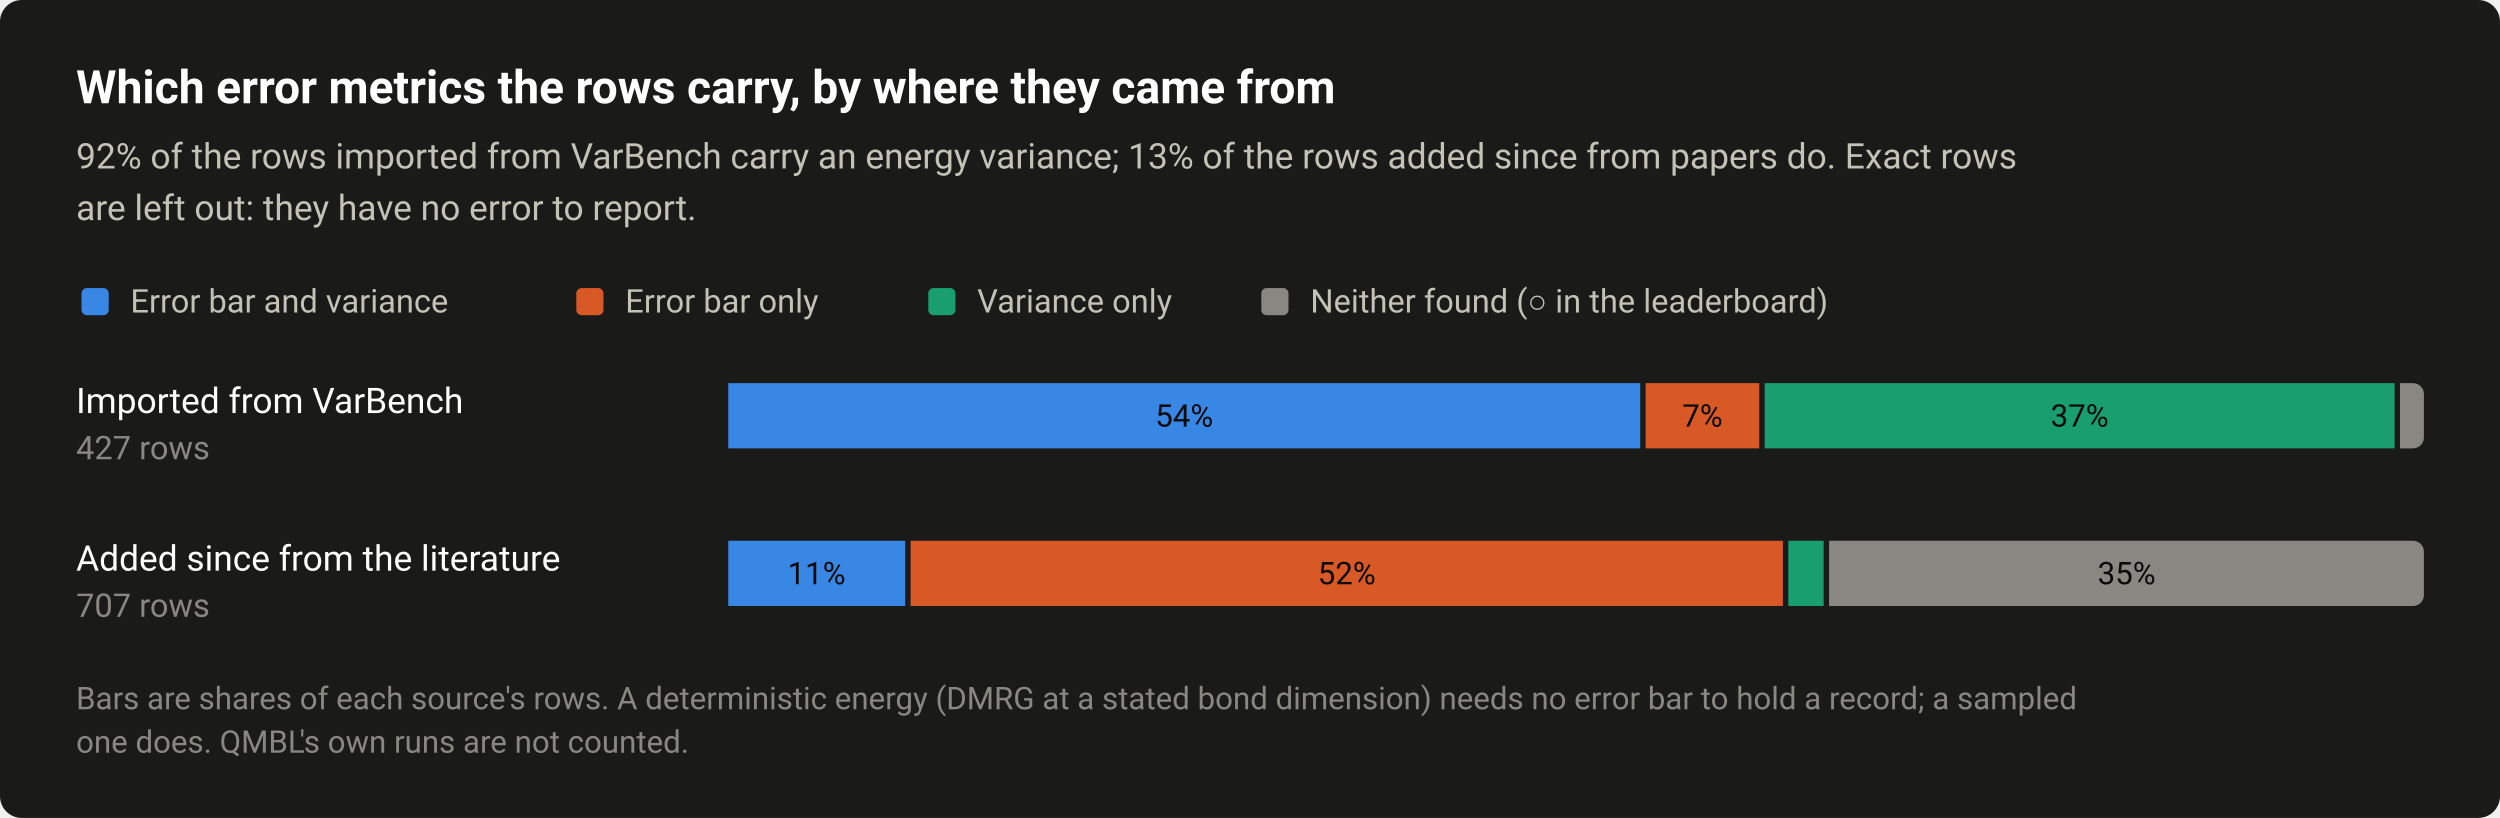
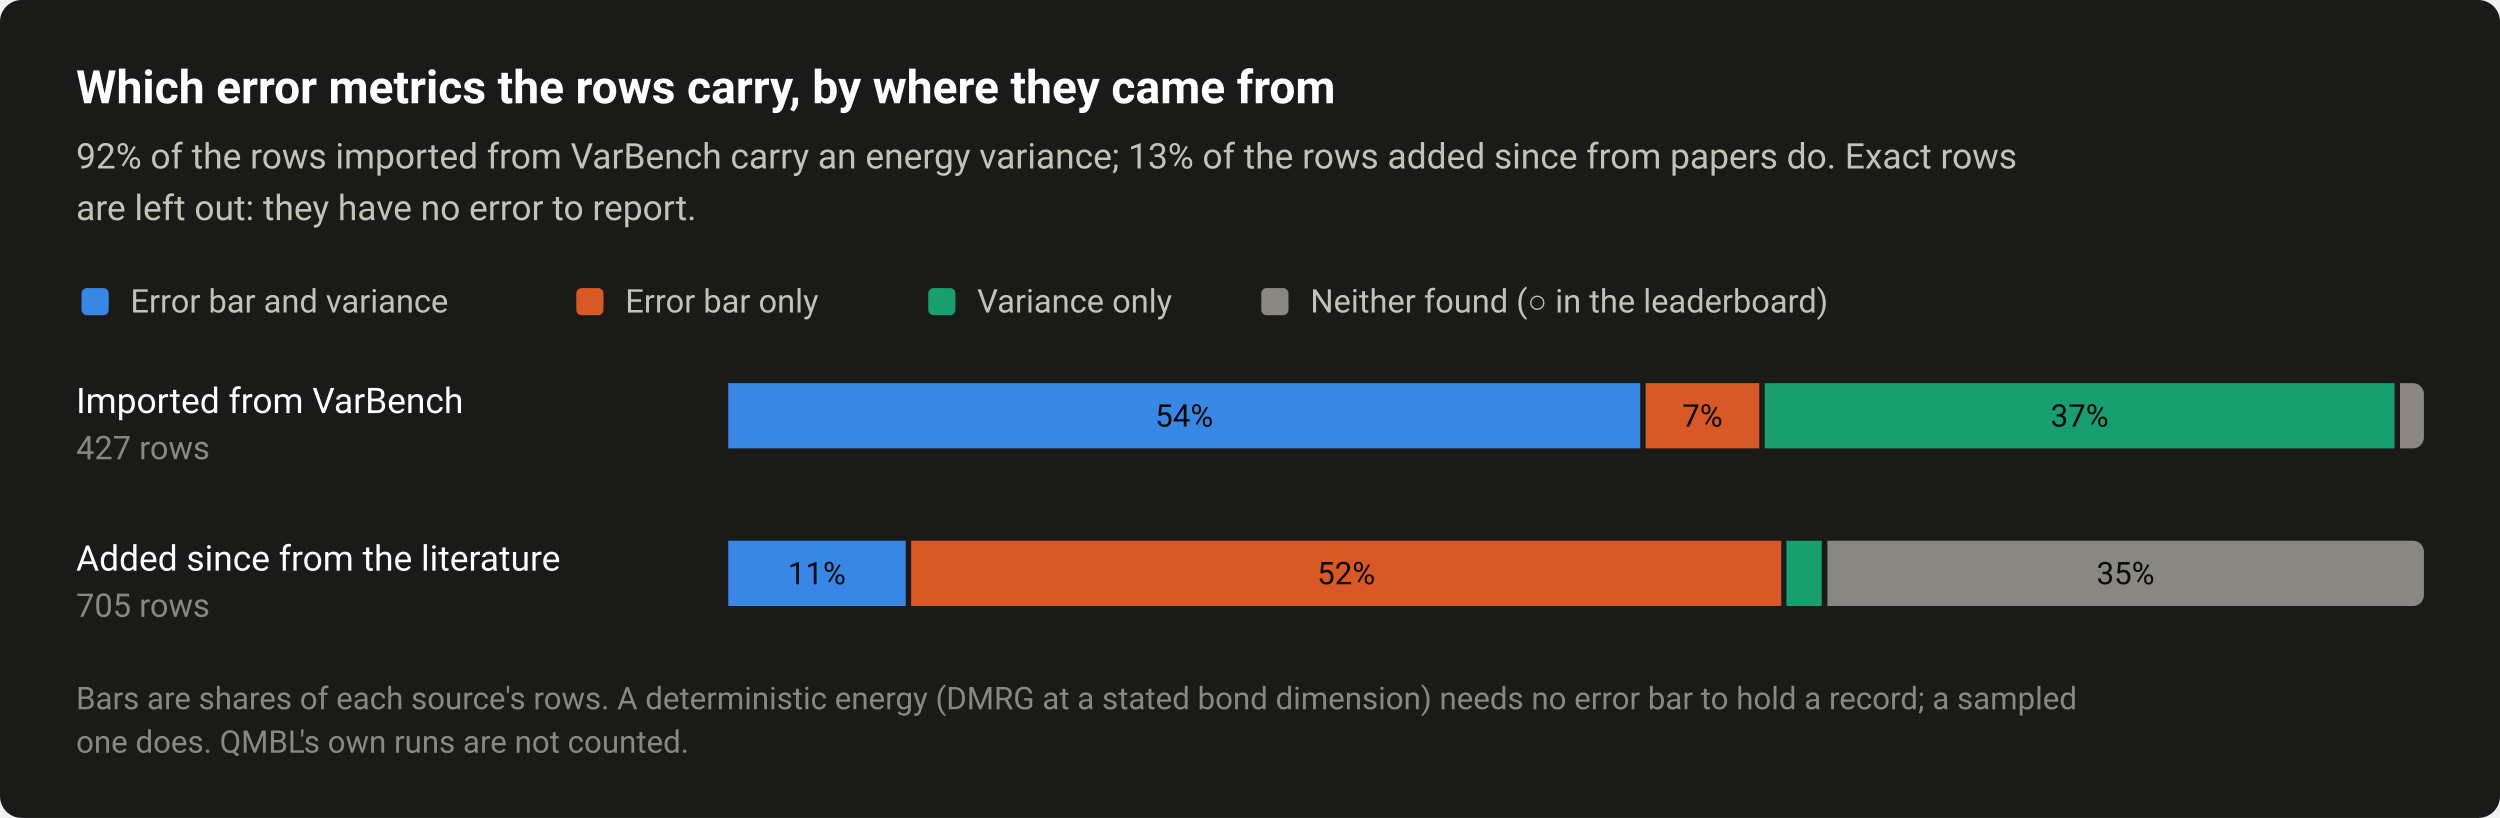
<svg xmlns="http://www.w3.org/2000/svg" width="920" height="301" viewBox="0 0 920 301" role="img" aria-labelledby="title desc">
  <style>text{font-family:system-ui,-apple-system,"Segoe UI",Roboto,"Helvetica Neue",Arial,sans-serif}</style>
  <rect width="920" height="301" rx="8" fill="#1a1a19" />
  <text x="28" y="38" font-size="17" fill="#ffffff" font-weight="600">Which error metrics the rows carry, by where they came from</text>
  <text x="28" y="62" font-size="13" fill="#c3c2b7">92% of the rows imported from VarBench carry an energy variance; 13% of the rows added since from papers do. Exact rows</text>
  <text x="28" y="81" font-size="13" fill="#c3c2b7">are left out: they have no error to report.</text>
  <rect x="30" y="106" width="10" height="10" rx="2" fill="#3987e5" />
  <text x="48" y="115" font-size="12" fill="#c3c2b7">Error bar and variance</text>
  <rect x="212.08" y="106" width="10" height="10" rx="2" fill="#d95926" />
  <text x="230.1" y="115" font-size="12" fill="#c3c2b7">Error bar only</text>
  <rect x="341.6" y="106" width="10" height="10" rx="2" fill="#199e70" />
  <text x="359.6" y="115" font-size="12" fill="#c3c2b7">Variance only</text>
  <rect x="464.16" y="106" width="10" height="10" rx="2" fill="#898781" />
  <text x="482.2" y="115" font-size="12" fill="#c3c2b7">Neither found (○ in the leaderboard)</text>
  <text x="28" y="152" font-size="13" fill="#ffffff">Imported from VarBench</text>
  <text x="28" y="169" font-size="12" fill="#898781" style="font-variant-numeric:tabular-nums">427 rows</text>
  <rect x="268" y="141" width="335.6" height="24" fill="#3987e5" />
  <text x="435.8" y="157" font-size="11.5" fill="#0b0b0b" text-anchor="middle" style="font-variant-numeric:tabular-nums">54%</text>
  <rect x="605.6" y="141" width="41.8" height="24" fill="#d95926" />
  <text x="626.5" y="157" font-size="11.5" fill="#0b0b0b" text-anchor="middle" style="font-variant-numeric:tabular-nums">7%</text>
  <rect x="649.4" y="141" width="231.8" height="24" fill="#199e70" />
  <text x="765.3" y="157" font-size="11.5" fill="#0b0b0b" text-anchor="middle" style="font-variant-numeric:tabular-nums">37%</text>
  <path d="M883.2 141H888A4 4 0 0 1 892 145V161A4 4 0 0 1 888 165H883.2Z" fill="#898781" />
  <text x="28" y="210" font-size="13" fill="#ffffff">Added since from the literature</text>
-   <text x="28" y="227" font-size="12" fill="#898781" style="font-variant-numeric:tabular-nums">707 rows</text>
-   <rect x="268" y="199" width="65.1" height="24" fill="#3987e5" />
-   <text x="300.5" y="215" font-size="11.5" fill="#0b0b0b" text-anchor="middle" style="font-variant-numeric:tabular-nums">11%</text>
-   <rect x="335.1" y="199" width="321" height="24" fill="#d95926" />
-   <text x="495.6" y="215" font-size="11.5" fill="#0b0b0b" text-anchor="middle" style="font-variant-numeric:tabular-nums">52%</text>
-   <rect x="658.1" y="199" width="13" height="24" fill="#199e70" />
-   <path d="M673.1 199H888A4 4 0 0 1 892 203V219A4 4 0 0 1 888 223H673.1Z" fill="#898781" />
-   <text x="782.6" y="215" font-size="11.5" fill="#0b0b0b" text-anchor="middle" style="font-variant-numeric:tabular-nums">35%</text>
+   <text x="28" y="227" font-size="12" fill="#898781" style="font-variant-numeric:tabular-nums">705 rows</text>
+   <rect x="268" y="199" width="65.3" height="24" fill="#3987e5" />
+   <text x="300.6" y="215" font-size="11.5" fill="#0b0b0b" text-anchor="middle" style="font-variant-numeric:tabular-nums">11%</text>
+   <rect x="335.3" y="199" width="320.2" height="24" fill="#d95926" />
+   <text x="495.4" y="215" font-size="11.5" fill="#0b0b0b" text-anchor="middle" style="font-variant-numeric:tabular-nums">52%</text>
+   <rect x="657.4" y="199" width="13" height="24" fill="#199e70" />
+   <path d="M672.5 199H888A4 4 0 0 1 892 203V219A4 4 0 0 1 888 223H672.5Z" fill="#898781" />
+   <text x="782.2" y="215" font-size="11.5" fill="#0b0b0b" text-anchor="middle" style="font-variant-numeric:tabular-nums">35%</text>
  <text x="28" y="261" font-size="11.5" fill="#898781">Bars are shares of each source's rows. A deterministic energy (DMRG at a stated bond dimension) needs no error bar to hold a record; a sampled</text>
  <text x="28" y="277" font-size="11.5" fill="#898781">one does. QMBL's own runs are not counted.</text>
</svg>
